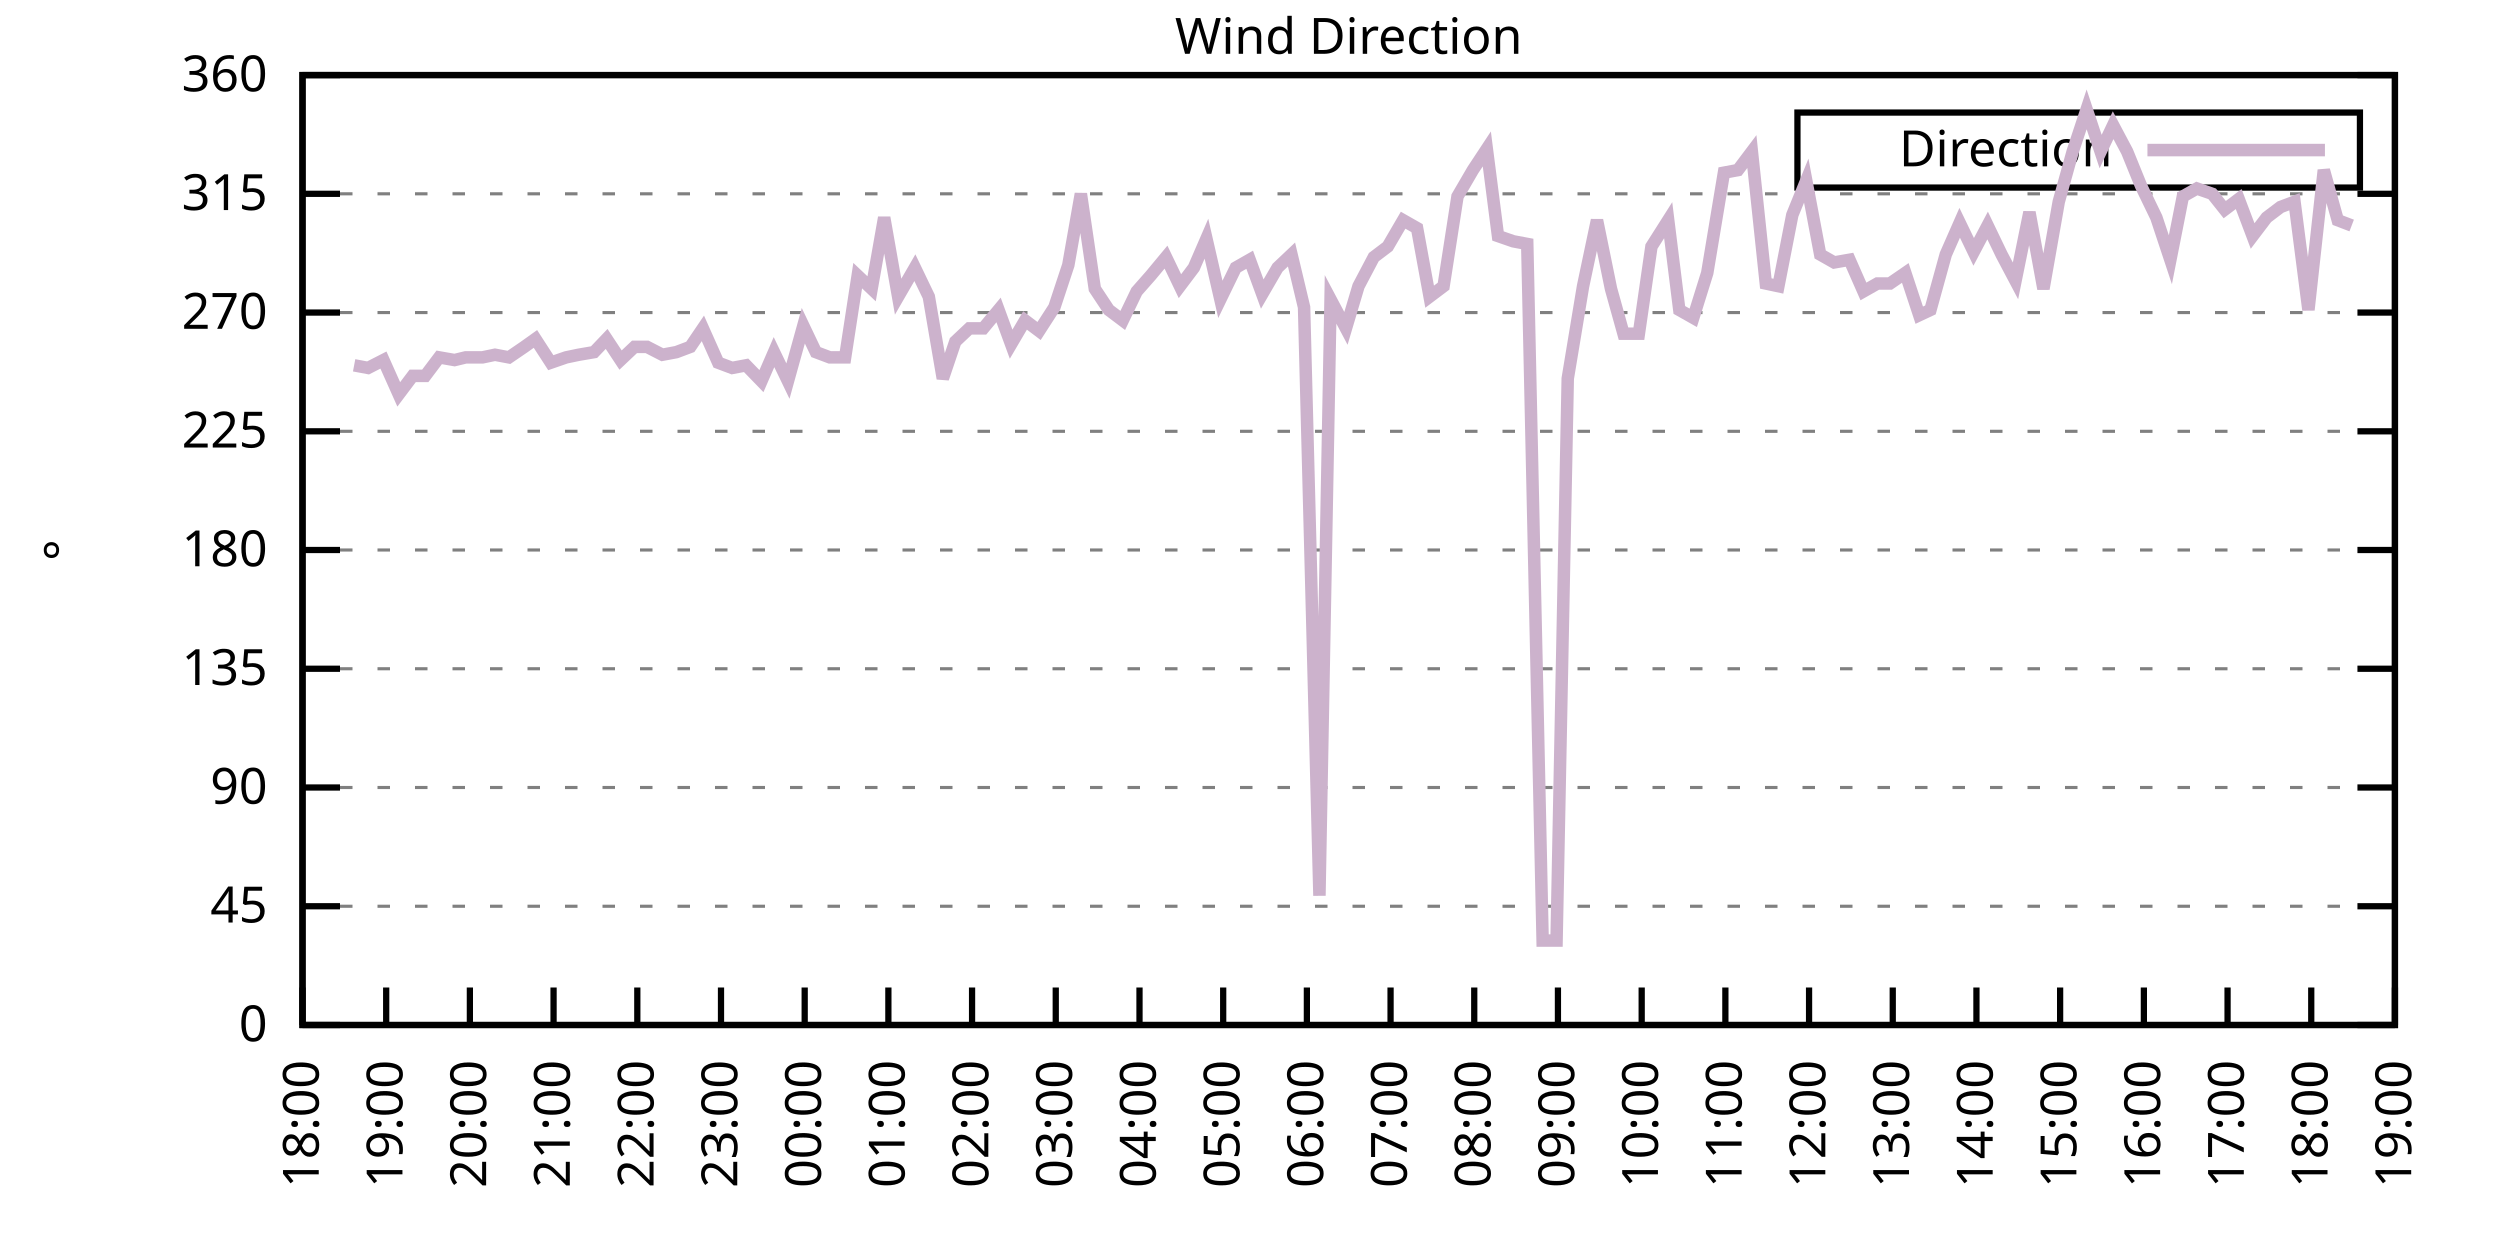
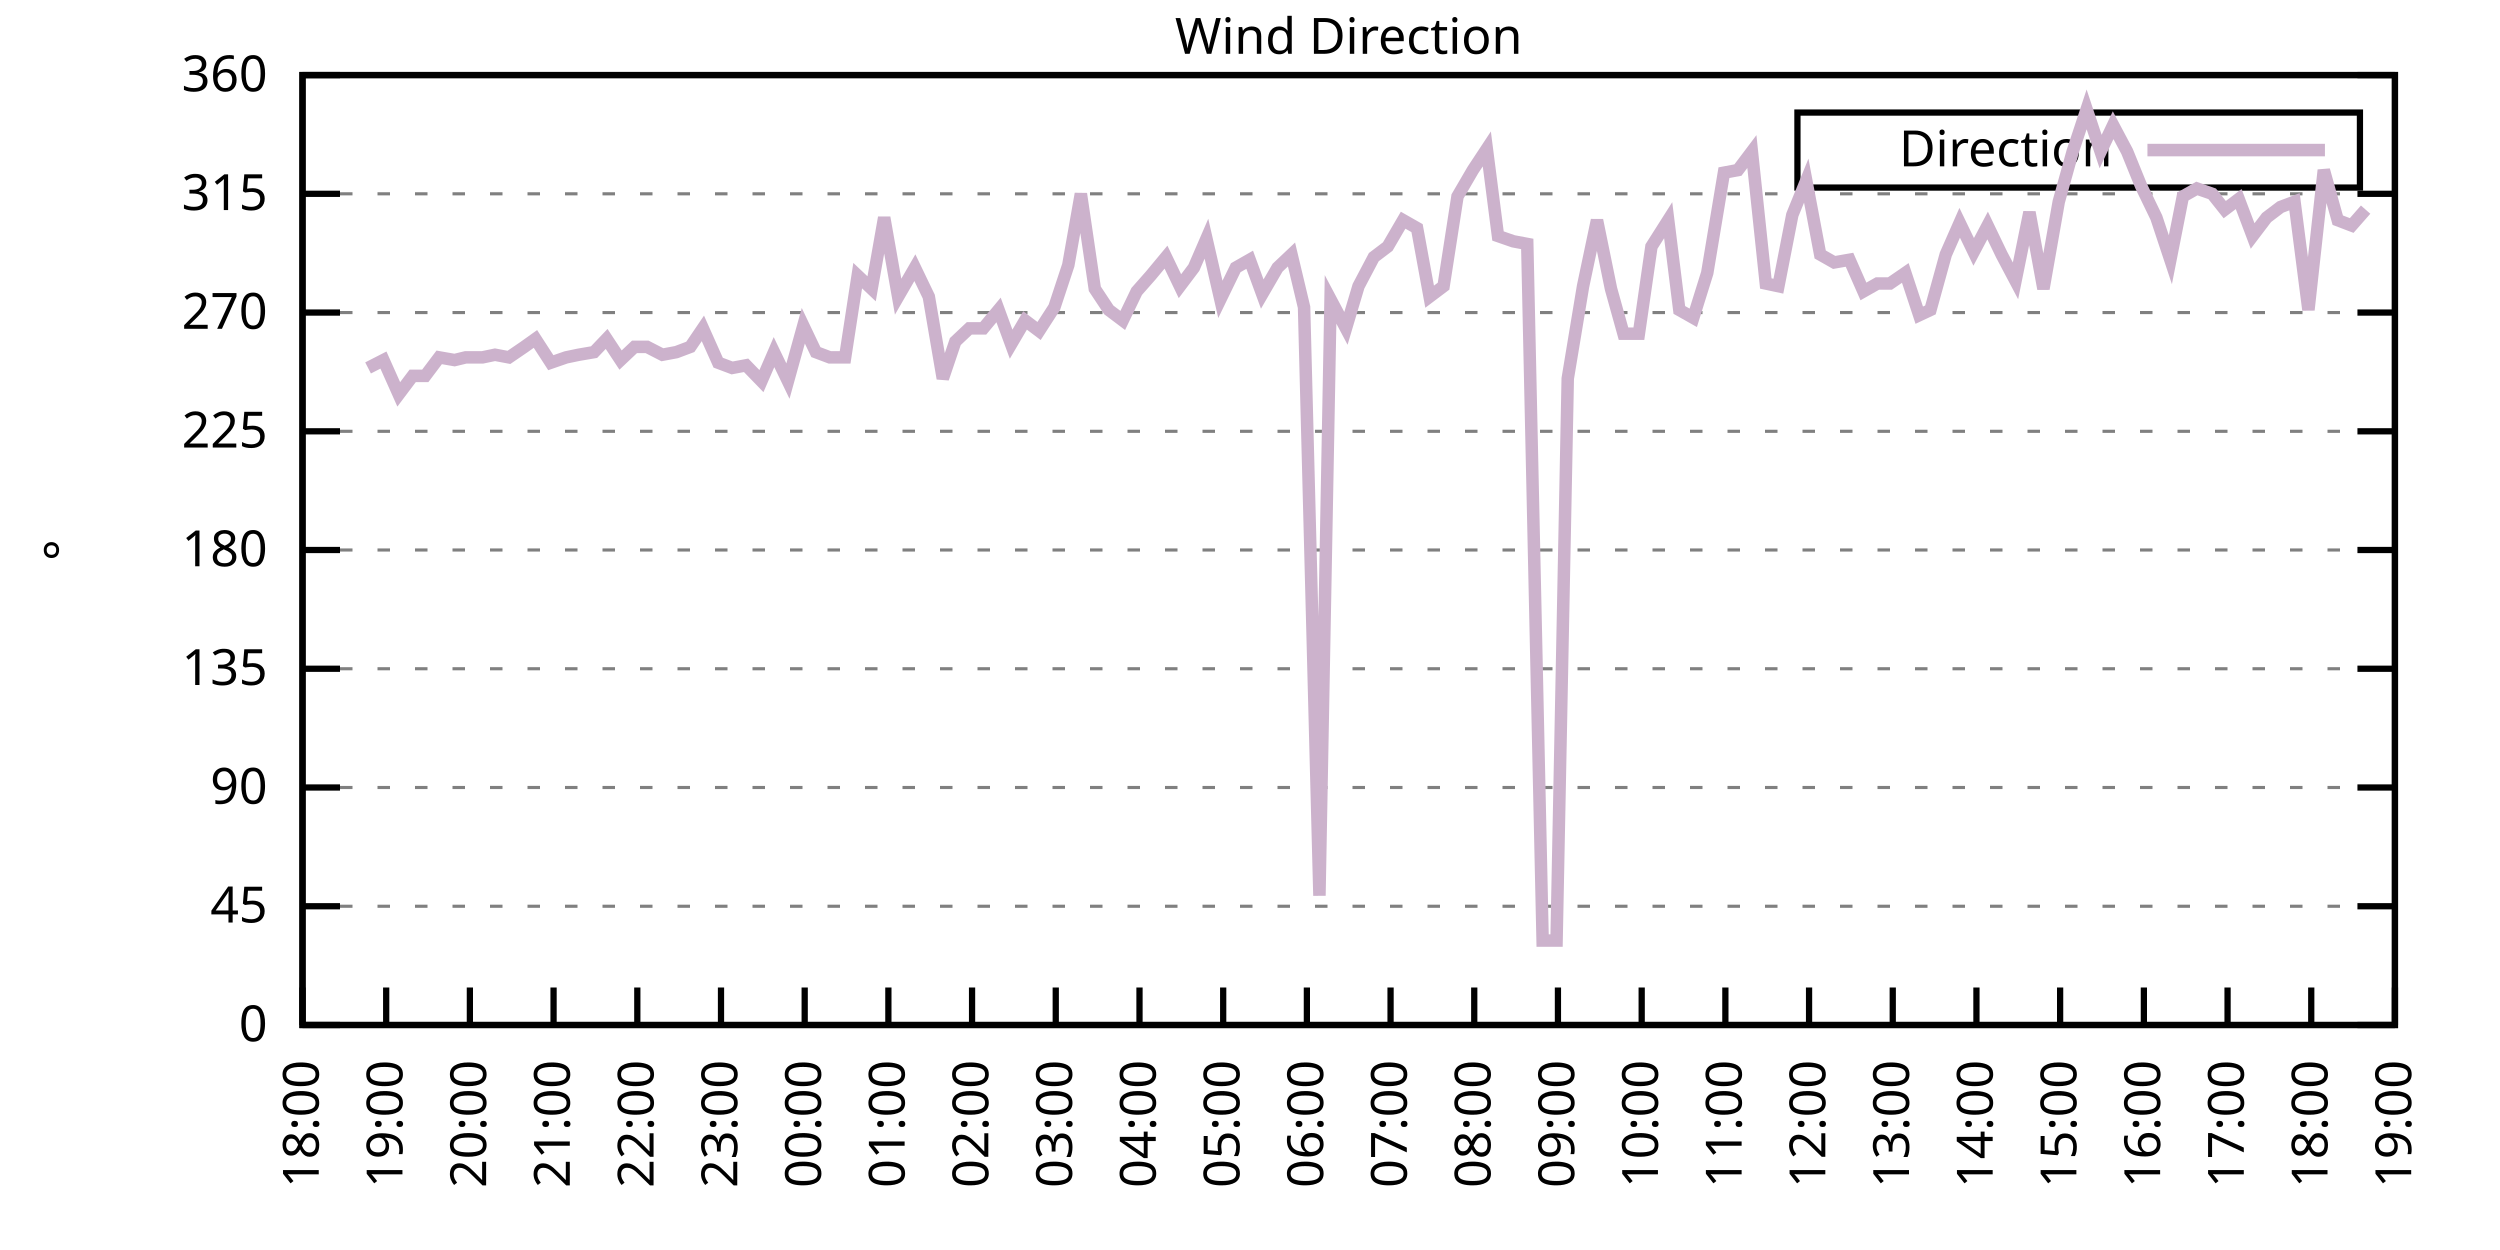
<svg xmlns="http://www.w3.org/2000/svg" xmlns:xlink="http://www.w3.org/1999/xlink" width="400" height="200" viewBox="0 0 400 200">
  <g id="gnuplot_canvas">
    <rect x="0" y="0" width="400" height="200" fill="none" />
    <defs>
      <circle id="gpDot" r="0.5" stroke-width="0.5" stroke="currentColor" />
      <path id="gpPt0" stroke-width="0.333" stroke="currentColor" d="M-1,0 h2 M0,-1 v2" />
      <path id="gpPt1" stroke-width="0.333" stroke="currentColor" d="M-1,-1 L1,1 M1,-1 L-1,1" />
      <path id="gpPt2" stroke-width="0.333" stroke="currentColor" d="M-1,0 L1,0 M0,-1 L0,1 M-1,-1 L1,1 M-1,1 L1,-1" />
      <rect id="gpPt3" stroke-width="0.333" stroke="currentColor" x="-1" y="-1" width="2" height="2" />
      <rect id="gpPt4" stroke-width="0.333" stroke="currentColor" fill="currentColor" x="-1" y="-1" width="2" height="2" />
      <circle id="gpPt5" stroke-width="0.333" stroke="currentColor" cx="0" cy="0" r="1" />
      <use xlink:href="#gpPt5" id="gpPt6" fill="currentColor" stroke="none" />
      <path id="gpPt7" stroke-width="0.333" stroke="currentColor" d="M0,-1.33 L-1.33,0.67 L1.33,0.67 z" />
      <use xlink:href="#gpPt7" id="gpPt8" fill="currentColor" stroke="none" />
      <use xlink:href="#gpPt7" id="gpPt9" stroke="currentColor" transform="rotate(180)" />
      <use xlink:href="#gpPt9" id="gpPt10" fill="currentColor" stroke="none" />
      <use xlink:href="#gpPt3" id="gpPt11" stroke="currentColor" transform="rotate(45)" />
      <use xlink:href="#gpPt11" id="gpPt12" fill="currentColor" stroke="none" />
      <path id="gpPt13" stroke-width="0.333" stroke="currentColor" d="M0,1.330 L1.265,0.411 L0.782,-1.067 L-0.782,-1.076 L-1.265,0.411 z" />
      <use xlink:href="#gpPt13" id="gpPt14" fill="currentColor" stroke="none" />
      <filter id="textbox" filterUnits="objectBoundingBox" x="0" y="0" height="1" width="1">
        <feFlood flood-color="white" flood-opacity="1" result="bgnd" />
        <feComposite in="SourceGraphic" in2="bgnd" operator="atop" />
      </filter>
      <filter id="greybox" filterUnits="objectBoundingBox" x="0" y="0" height="1" width="1">
        <feFlood flood-color="lightgrey" flood-opacity="1" result="grey" />
        <feComposite in="SourceGraphic" in2="grey" operator="atop" />
      </filter>
    </defs>
    <g fill="none" color="white" stroke="currentColor" stroke-width="1.00" stroke-linecap="butt" stroke-linejoin="miter">
</g>
    <g fill="none" color="black" stroke="currentColor" stroke-width="1.00" stroke-linecap="butt" stroke-linejoin="miter">
      <g stroke="none" shape-rendering="crispEdges">
        <polygon fill="rgb(255, 255, 255)" points="48.40,164.00 383.18,164.00 383.18,12.02 48.40,12.02 " />
      </g>
    </g>
    <g fill="none" color="black" stroke="currentColor" stroke-width="1.00" stroke-linecap="butt" stroke-linejoin="miter">
</g>
    <g fill="none" color="black" stroke="black" stroke-width="0.50" stroke-linecap="butt" stroke-linejoin="miter">
</g>
    <g fill="none" color="gray" stroke="currentColor" stroke-width="0.50" stroke-linecap="butt" stroke-linejoin="miter">
      <path stroke="gray" stroke-dasharray="2,4" class="gridline" d="M48.40,164.00 L383.19,164.00  " />
    </g>
    <g fill="none" color="gray" stroke="gray" stroke-width="1.00" stroke-linecap="butt" stroke-linejoin="miter">
</g>
    <g fill="none" color="black" stroke="currentColor" stroke-width="1.00" stroke-linecap="butt" stroke-linejoin="miter">
      <path stroke="black" d="M48.40,164.00 L54.40,164.00 M383.19,164.00 L377.19,164.00  " />
      <g transform="translate(42.80,166.60)" stroke="none" fill="black" font-family="Sans" font-size="8.00" text-anchor="end">
        <text>
          <tspan font-family="Sans"> 0</tspan>
        </text>
      </g>
    </g>
    <g fill="none" color="black" stroke="currentColor" stroke-width="1.00" stroke-linecap="butt" stroke-linejoin="miter">
</g>
    <g fill="none" color="black" stroke="black" stroke-width="0.50" stroke-linecap="butt" stroke-linejoin="miter">
</g>
    <g fill="none" color="gray" stroke="currentColor" stroke-width="0.50" stroke-linecap="butt" stroke-linejoin="miter">
      <path stroke="gray" stroke-dasharray="2,4" class="gridline" d="M48.40,145.00 L383.19,145.00  " />
    </g>
    <g fill="none" color="gray" stroke="gray" stroke-width="1.00" stroke-linecap="butt" stroke-linejoin="miter">
</g>
    <g fill="none" color="black" stroke="currentColor" stroke-width="1.00" stroke-linecap="butt" stroke-linejoin="miter">
      <path stroke="black" d="M48.40,145.00 L54.40,145.00 M383.19,145.00 L377.19,145.00  " />
      <g transform="translate(42.80,147.60)" stroke="none" fill="black" font-family="Sans" font-size="8.00" text-anchor="end">
        <text>
          <tspan font-family="Sans"> 45</tspan>
        </text>
      </g>
    </g>
    <g fill="none" color="black" stroke="currentColor" stroke-width="1.00" stroke-linecap="butt" stroke-linejoin="miter">
</g>
    <g fill="none" color="black" stroke="black" stroke-width="0.50" stroke-linecap="butt" stroke-linejoin="miter">
</g>
    <g fill="none" color="gray" stroke="currentColor" stroke-width="0.50" stroke-linecap="butt" stroke-linejoin="miter">
      <path stroke="gray" stroke-dasharray="2,4" class="gridline" d="M48.40,126.00 L383.19,126.00  " />
    </g>
    <g fill="none" color="gray" stroke="gray" stroke-width="1.00" stroke-linecap="butt" stroke-linejoin="miter">
</g>
    <g fill="none" color="black" stroke="currentColor" stroke-width="1.00" stroke-linecap="butt" stroke-linejoin="miter">
      <path stroke="black" d="M48.40,126.00 L54.40,126.00 M383.19,126.00 L377.19,126.00  " />
      <g transform="translate(42.80,128.60)" stroke="none" fill="black" font-family="Sans" font-size="8.00" text-anchor="end">
        <text>
          <tspan font-family="Sans"> 90</tspan>
        </text>
      </g>
    </g>
    <g fill="none" color="black" stroke="currentColor" stroke-width="1.00" stroke-linecap="butt" stroke-linejoin="miter">
</g>
    <g fill="none" color="black" stroke="black" stroke-width="0.50" stroke-linecap="butt" stroke-linejoin="miter">
</g>
    <g fill="none" color="gray" stroke="currentColor" stroke-width="0.50" stroke-linecap="butt" stroke-linejoin="miter">
      <path stroke="gray" stroke-dasharray="2,4" class="gridline" d="M48.40,107.00 L383.19,107.00  " />
    </g>
    <g fill="none" color="gray" stroke="gray" stroke-width="1.00" stroke-linecap="butt" stroke-linejoin="miter">
</g>
    <g fill="none" color="black" stroke="currentColor" stroke-width="1.00" stroke-linecap="butt" stroke-linejoin="miter">
      <path stroke="black" d="M48.40,107.00 L54.40,107.00 M383.19,107.00 L377.19,107.00  " />
      <g transform="translate(42.80,109.60)" stroke="none" fill="black" font-family="Sans" font-size="8.00" text-anchor="end">
        <text>
          <tspan font-family="Sans"> 135</tspan>
        </text>
      </g>
    </g>
    <g fill="none" color="black" stroke="currentColor" stroke-width="1.00" stroke-linecap="butt" stroke-linejoin="miter">
</g>
    <g fill="none" color="black" stroke="black" stroke-width="0.50" stroke-linecap="butt" stroke-linejoin="miter">
</g>
    <g fill="none" color="gray" stroke="currentColor" stroke-width="0.50" stroke-linecap="butt" stroke-linejoin="miter">
      <path stroke="gray" stroke-dasharray="2,4" class="gridline" d="M48.40,88.00 L383.19,88.00  " />
    </g>
    <g fill="none" color="gray" stroke="gray" stroke-width="1.00" stroke-linecap="butt" stroke-linejoin="miter">
</g>
    <g fill="none" color="black" stroke="currentColor" stroke-width="1.00" stroke-linecap="butt" stroke-linejoin="miter">
      <path stroke="black" d="M48.40,88.00 L54.40,88.00 M383.19,88.00 L377.19,88.00  " />
      <g transform="translate(42.80,90.60)" stroke="none" fill="black" font-family="Sans" font-size="8.00" text-anchor="end">
        <text>
          <tspan font-family="Sans"> 180</tspan>
        </text>
      </g>
    </g>
    <g fill="none" color="black" stroke="currentColor" stroke-width="1.00" stroke-linecap="butt" stroke-linejoin="miter">
</g>
    <g fill="none" color="black" stroke="black" stroke-width="0.50" stroke-linecap="butt" stroke-linejoin="miter">
</g>
    <g fill="none" color="gray" stroke="currentColor" stroke-width="0.50" stroke-linecap="butt" stroke-linejoin="miter">
      <path stroke="gray" stroke-dasharray="2,4" class="gridline" d="M48.40,69.01 L383.19,69.01  " />
    </g>
    <g fill="none" color="gray" stroke="gray" stroke-width="1.00" stroke-linecap="butt" stroke-linejoin="miter">
</g>
    <g fill="none" color="black" stroke="currentColor" stroke-width="1.00" stroke-linecap="butt" stroke-linejoin="miter">
      <path stroke="black" d="M48.40,69.01 L54.40,69.01 M383.19,69.01 L377.19,69.01  " />
      <g transform="translate(42.80,71.61)" stroke="none" fill="black" font-family="Sans" font-size="8.00" text-anchor="end">
        <text>
          <tspan font-family="Sans"> 225</tspan>
        </text>
      </g>
    </g>
    <g fill="none" color="black" stroke="currentColor" stroke-width="1.00" stroke-linecap="butt" stroke-linejoin="miter">
</g>
    <g fill="none" color="black" stroke="black" stroke-width="0.50" stroke-linecap="butt" stroke-linejoin="miter">
</g>
    <g fill="none" color="gray" stroke="currentColor" stroke-width="0.50" stroke-linecap="butt" stroke-linejoin="miter">
      <path stroke="gray" stroke-dasharray="2,4" class="gridline" d="M48.40,50.01 L383.19,50.01  " />
    </g>
    <g fill="none" color="gray" stroke="gray" stroke-width="1.00" stroke-linecap="butt" stroke-linejoin="miter">
</g>
    <g fill="none" color="black" stroke="currentColor" stroke-width="1.00" stroke-linecap="butt" stroke-linejoin="miter">
      <path stroke="black" d="M48.40,50.01 L54.40,50.01 M383.19,50.01 L377.19,50.01  " />
      <g transform="translate(42.80,52.61)" stroke="none" fill="black" font-family="Sans" font-size="8.00" text-anchor="end">
        <text>
          <tspan font-family="Sans"> 270</tspan>
        </text>
      </g>
    </g>
    <g fill="none" color="black" stroke="currentColor" stroke-width="1.00" stroke-linecap="butt" stroke-linejoin="miter">
</g>
    <g fill="none" color="black" stroke="black" stroke-width="0.50" stroke-linecap="butt" stroke-linejoin="miter">
</g>
    <g fill="none" color="gray" stroke="currentColor" stroke-width="0.50" stroke-linecap="butt" stroke-linejoin="miter">
      <path stroke="gray" stroke-dasharray="2,4" class="gridline" d="M48.40,31.01 L383.19,31.01  " />
    </g>
    <g fill="none" color="gray" stroke="gray" stroke-width="1.00" stroke-linecap="butt" stroke-linejoin="miter">
</g>
    <g fill="none" color="black" stroke="currentColor" stroke-width="1.00" stroke-linecap="butt" stroke-linejoin="miter">
      <path stroke="black" d="M48.40,31.01 L54.40,31.01 M383.19,31.01 L377.19,31.01  " />
      <g transform="translate(42.80,33.61)" stroke="none" fill="black" font-family="Sans" font-size="8.00" text-anchor="end">
        <text>
          <tspan font-family="Sans"> 315</tspan>
        </text>
      </g>
    </g>
    <g fill="none" color="black" stroke="currentColor" stroke-width="1.00" stroke-linecap="butt" stroke-linejoin="miter">
</g>
    <g fill="none" color="black" stroke="black" stroke-width="0.50" stroke-linecap="butt" stroke-linejoin="miter">
</g>
    <g fill="none" color="gray" stroke="currentColor" stroke-width="0.50" stroke-linecap="butt" stroke-linejoin="miter">
      <path stroke="gray" stroke-dasharray="2,4" class="gridline" d="M48.40,12.01 L383.19,12.01  " />
    </g>
    <g fill="none" color="gray" stroke="gray" stroke-width="1.00" stroke-linecap="butt" stroke-linejoin="miter">
</g>
    <g fill="none" color="black" stroke="currentColor" stroke-width="1.00" stroke-linecap="butt" stroke-linejoin="miter">
      <path stroke="black" d="M48.40,12.01 L54.40,12.01 M383.19,12.01 L377.19,12.01  " />
      <g transform="translate(42.80,14.61)" stroke="none" fill="black" font-family="Sans" font-size="8.00" text-anchor="end">
        <text>
          <tspan font-family="Sans"> 360</tspan>
        </text>
      </g>
    </g>
    <g fill="none" color="black" stroke="currentColor" stroke-width="1.00" stroke-linecap="butt" stroke-linejoin="miter">
      <path stroke="black" d="M48.40,164.00 L48.40,158.00  " />
      <g transform="translate(51.00,169.60) rotate(270.00)" stroke="none" fill="black" font-family="Sans" font-size="8.00" text-anchor="end">
        <text>
          <tspan font-family="Sans">18:00</tspan>
        </text>
      </g>
    </g>
    <g fill="none" color="black" stroke="currentColor" stroke-width="1.00" stroke-linecap="butt" stroke-linejoin="miter">
      <path stroke="black" d="M61.79,164.00 L61.79,158.00  " />
      <g transform="translate(64.39,169.60) rotate(270.00)" stroke="none" fill="black" font-family="Sans" font-size="8.00" text-anchor="end">
        <text>
          <tspan font-family="Sans">19:00</tspan>
        </text>
      </g>
    </g>
    <g fill="none" color="black" stroke="currentColor" stroke-width="1.00" stroke-linecap="butt" stroke-linejoin="miter">
      <path stroke="black" d="M75.18,164.00 L75.18,158.00  " />
      <g transform="translate(77.78,169.60) rotate(270.00)" stroke="none" fill="black" font-family="Sans" font-size="8.00" text-anchor="end">
        <text>
          <tspan font-family="Sans">20:00</tspan>
        </text>
      </g>
    </g>
    <g fill="none" color="black" stroke="currentColor" stroke-width="1.00" stroke-linecap="butt" stroke-linejoin="miter">
      <path stroke="black" d="M88.57,164.00 L88.57,158.00  " />
      <g transform="translate(91.17,169.60) rotate(270.00)" stroke="none" fill="black" font-family="Sans" font-size="8.00" text-anchor="end">
        <text>
          <tspan font-family="Sans">21:00</tspan>
        </text>
      </g>
    </g>
    <g fill="none" color="black" stroke="currentColor" stroke-width="1.00" stroke-linecap="butt" stroke-linejoin="miter">
      <path stroke="black" d="M101.97,164.00 L101.97,158.00  " />
      <g transform="translate(104.57,169.60) rotate(270.00)" stroke="none" fill="black" font-family="Sans" font-size="8.00" text-anchor="end">
        <text>
          <tspan font-family="Sans">22:00</tspan>
        </text>
      </g>
    </g>
    <g fill="none" color="black" stroke="currentColor" stroke-width="1.00" stroke-linecap="butt" stroke-linejoin="miter">
      <path stroke="black" d="M115.36,164.00 L115.36,158.00  " />
      <g transform="translate(117.96,169.60) rotate(270.00)" stroke="none" fill="black" font-family="Sans" font-size="8.00" text-anchor="end">
        <text>
          <tspan font-family="Sans">23:00</tspan>
        </text>
      </g>
    </g>
    <g fill="none" color="black" stroke="currentColor" stroke-width="1.00" stroke-linecap="butt" stroke-linejoin="miter">
      <path stroke="black" d="M128.75,164.00 L128.75,158.00  " />
      <g transform="translate(131.35,169.60) rotate(270.00)" stroke="none" fill="black" font-family="Sans" font-size="8.00" text-anchor="end">
        <text>
          <tspan font-family="Sans">00:00</tspan>
        </text>
      </g>
    </g>
    <g fill="none" color="black" stroke="currentColor" stroke-width="1.00" stroke-linecap="butt" stroke-linejoin="miter">
      <path stroke="black" d="M142.14,164.00 L142.14,158.00  " />
      <g transform="translate(144.74,169.60) rotate(270.00)" stroke="none" fill="black" font-family="Sans" font-size="8.00" text-anchor="end">
        <text>
          <tspan font-family="Sans">01:00</tspan>
        </text>
      </g>
    </g>
    <g fill="none" color="black" stroke="currentColor" stroke-width="1.00" stroke-linecap="butt" stroke-linejoin="miter">
      <path stroke="black" d="M155.53,164.00 L155.53,158.00  " />
      <g transform="translate(158.13,169.60) rotate(270.00)" stroke="none" fill="black" font-family="Sans" font-size="8.00" text-anchor="end">
        <text>
          <tspan font-family="Sans">02:00</tspan>
        </text>
      </g>
    </g>
    <g fill="none" color="black" stroke="currentColor" stroke-width="1.00" stroke-linecap="butt" stroke-linejoin="miter">
      <path stroke="black" d="M168.92,164.00 L168.92,158.00  " />
      <g transform="translate(171.52,169.60) rotate(270.00)" stroke="none" fill="black" font-family="Sans" font-size="8.00" text-anchor="end">
        <text>
          <tspan font-family="Sans">03:00</tspan>
        </text>
      </g>
    </g>
    <g fill="none" color="black" stroke="currentColor" stroke-width="1.00" stroke-linecap="butt" stroke-linejoin="miter">
      <path stroke="black" d="M182.32,164.00 L182.32,158.00  " />
      <g transform="translate(184.92,169.60) rotate(270.00)" stroke="none" fill="black" font-family="Sans" font-size="8.00" text-anchor="end">
        <text>
          <tspan font-family="Sans">04:00</tspan>
        </text>
      </g>
    </g>
    <g fill="none" color="black" stroke="currentColor" stroke-width="1.00" stroke-linecap="butt" stroke-linejoin="miter">
      <path stroke="black" d="M195.71,164.00 L195.71,158.00  " />
      <g transform="translate(198.31,169.60) rotate(270.00)" stroke="none" fill="black" font-family="Sans" font-size="8.00" text-anchor="end">
        <text>
          <tspan font-family="Sans">05:00</tspan>
        </text>
      </g>
    </g>
    <g fill="none" color="black" stroke="currentColor" stroke-width="1.00" stroke-linecap="butt" stroke-linejoin="miter">
      <path stroke="black" d="M209.10,164.00 L209.10,158.00  " />
      <g transform="translate(211.70,169.60) rotate(270.00)" stroke="none" fill="black" font-family="Sans" font-size="8.00" text-anchor="end">
        <text>
          <tspan font-family="Sans">06:00</tspan>
        </text>
      </g>
    </g>
    <g fill="none" color="black" stroke="currentColor" stroke-width="1.00" stroke-linecap="butt" stroke-linejoin="miter">
      <path stroke="black" d="M222.49,164.00 L222.49,158.00  " />
      <g transform="translate(225.09,169.60) rotate(270.00)" stroke="none" fill="black" font-family="Sans" font-size="8.00" text-anchor="end">
        <text>
          <tspan font-family="Sans">07:00</tspan>
        </text>
      </g>
    </g>
    <g fill="none" color="black" stroke="currentColor" stroke-width="1.00" stroke-linecap="butt" stroke-linejoin="miter">
      <path stroke="black" d="M235.88,164.00 L235.88,158.00  " />
      <g transform="translate(238.48,169.60) rotate(270.00)" stroke="none" fill="black" font-family="Sans" font-size="8.00" text-anchor="end">
        <text>
          <tspan font-family="Sans">08:00</tspan>
        </text>
      </g>
    </g>
    <g fill="none" color="black" stroke="currentColor" stroke-width="1.00" stroke-linecap="butt" stroke-linejoin="miter">
      <path stroke="black" d="M249.27,164.00 L249.27,158.00  " />
      <g transform="translate(251.87,169.60) rotate(270.00)" stroke="none" fill="black" font-family="Sans" font-size="8.00" text-anchor="end">
        <text>
          <tspan font-family="Sans">09:00</tspan>
        </text>
      </g>
    </g>
    <g fill="none" color="black" stroke="currentColor" stroke-width="1.00" stroke-linecap="butt" stroke-linejoin="miter">
      <path stroke="black" d="M262.67,164.00 L262.67,158.00  " />
      <g transform="translate(265.27,169.60) rotate(270.00)" stroke="none" fill="black" font-family="Sans" font-size="8.00" text-anchor="end">
        <text>
          <tspan font-family="Sans">10:00</tspan>
        </text>
      </g>
    </g>
    <g fill="none" color="black" stroke="currentColor" stroke-width="1.00" stroke-linecap="butt" stroke-linejoin="miter">
      <path stroke="black" d="M276.06,164.00 L276.06,158.00  " />
      <g transform="translate(278.66,169.60) rotate(270.00)" stroke="none" fill="black" font-family="Sans" font-size="8.00" text-anchor="end">
        <text>
          <tspan font-family="Sans">11:00</tspan>
        </text>
      </g>
    </g>
    <g fill="none" color="black" stroke="currentColor" stroke-width="1.00" stroke-linecap="butt" stroke-linejoin="miter">
      <path stroke="black" d="M289.45,164.00 L289.45,158.00  " />
      <g transform="translate(292.05,169.60) rotate(270.00)" stroke="none" fill="black" font-family="Sans" font-size="8.00" text-anchor="end">
        <text>
          <tspan font-family="Sans">12:00</tspan>
        </text>
      </g>
    </g>
    <g fill="none" color="black" stroke="currentColor" stroke-width="1.00" stroke-linecap="butt" stroke-linejoin="miter">
      <path stroke="black" d="M302.84,164.00 L302.84,158.00  " />
      <g transform="translate(305.44,169.60) rotate(270.00)" stroke="none" fill="black" font-family="Sans" font-size="8.00" text-anchor="end">
        <text>
          <tspan font-family="Sans">13:00</tspan>
        </text>
      </g>
    </g>
    <g fill="none" color="black" stroke="currentColor" stroke-width="1.00" stroke-linecap="butt" stroke-linejoin="miter">
      <path stroke="black" d="M316.23,164.00 L316.23,158.00  " />
      <g transform="translate(318.83,169.60) rotate(270.00)" stroke="none" fill="black" font-family="Sans" font-size="8.00" text-anchor="end">
        <text>
          <tspan font-family="Sans">14:00</tspan>
        </text>
      </g>
    </g>
    <g fill="none" color="black" stroke="currentColor" stroke-width="1.00" stroke-linecap="butt" stroke-linejoin="miter">
      <path stroke="black" d="M329.62,164.00 L329.62,158.00  " />
      <g transform="translate(332.22,169.60) rotate(270.00)" stroke="none" fill="black" font-family="Sans" font-size="8.00" text-anchor="end">
        <text>
          <tspan font-family="Sans">15:00</tspan>
        </text>
      </g>
    </g>
    <g fill="none" color="black" stroke="currentColor" stroke-width="1.00" stroke-linecap="butt" stroke-linejoin="miter">
      <path stroke="black" d="M343.02,164.00 L343.02,158.00  " />
      <g transform="translate(345.62,169.60) rotate(270.00)" stroke="none" fill="black" font-family="Sans" font-size="8.00" text-anchor="end">
        <text>
          <tspan font-family="Sans">16:00</tspan>
        </text>
      </g>
    </g>
    <g fill="none" color="black" stroke="currentColor" stroke-width="1.00" stroke-linecap="butt" stroke-linejoin="miter">
      <path stroke="black" d="M356.41,164.00 L356.41,158.00  " />
      <g transform="translate(359.01,169.60) rotate(270.00)" stroke="none" fill="black" font-family="Sans" font-size="8.00" text-anchor="end">
        <text>
          <tspan font-family="Sans">17:00</tspan>
        </text>
      </g>
    </g>
    <g fill="none" color="black" stroke="currentColor" stroke-width="1.00" stroke-linecap="butt" stroke-linejoin="miter">
      <path stroke="black" d="M369.80,164.00 L369.80,158.00  " />
      <g transform="translate(372.40,169.60) rotate(270.00)" stroke="none" fill="black" font-family="Sans" font-size="8.00" text-anchor="end">
        <text>
          <tspan font-family="Sans">18:00</tspan>
        </text>
      </g>
    </g>
    <g fill="none" color="black" stroke="currentColor" stroke-width="1.00" stroke-linecap="butt" stroke-linejoin="miter">
      <path stroke="black" d="M383.19,164.00 L383.19,158.00  " />
      <g transform="translate(385.79,169.60) rotate(270.00)" stroke="none" fill="black" font-family="Sans" font-size="8.00" text-anchor="end">
        <text>
          <tspan font-family="Sans">19:00</tspan>
        </text>
      </g>
    </g>
    <g fill="none" color="black" stroke="currentColor" stroke-width="1.00" stroke-linecap="butt" stroke-linejoin="miter">
</g>
    <g fill="none" color="black" stroke="currentColor" stroke-width="1.00" stroke-linecap="butt" stroke-linejoin="miter">
      <path stroke="black" d="M48.40,12.01 L48.40,164.00 L383.19,164.00 L383.19,12.01 L48.40,12.01 Z  " />
    </g>
    <g fill="none" color="black" stroke="currentColor" stroke-width="1.00" stroke-linecap="butt" stroke-linejoin="miter">
</g>
    <g fill="none" color="black" stroke="currentColor" stroke-width="1.00" stroke-linecap="butt" stroke-linejoin="miter">
      <path stroke="black" d="M287.59,30.01 L287.59,18.01 L377.59,18.01 L377.59,30.01 L287.59,30.01 Z  " />
    </g>
    <g id="Wind_direction_plot_1">
      <g fill="none" color="white" stroke="black" stroke-width="2.00" stroke-linecap="butt" stroke-linejoin="miter">
</g>
      <g fill="none" color="black" stroke="currentColor" stroke-width="2.00" stroke-linecap="butt" stroke-linejoin="miter">
        <g transform="translate(337.99,26.61)" stroke="none" fill="black" font-family="Sans" font-size="8.00" text-anchor="end">
          <text>
            <tspan font-family="Sans">Direction</tspan>
          </text>
        </g>
      </g>
      <g fill="none" color="black" stroke="currentColor" stroke-width="2.00" stroke-linecap="butt" stroke-linejoin="miter">
-         <path stroke="rgb(204, 178, 204)" d="M343.59,24.01 L371.99,24.01 M56.66,58.45 L58.89,58.87 L61.35,57.61 L63.80,63.10 L66.03,60.14 L68.04,60.14   L70.27,57.18 L72.73,57.61 L74.51,57.18 L77.19,57.18 L79.20,56.76 L81.43,57.18 L83.89,55.50 L85.67,54.23   L88.13,58.03 L90.58,57.18 L92.59,56.76 L95.05,56.34 L97.06,54.23 L99.29,57.61 L101.52,55.50 L103.53,55.50   L105.98,56.76 L108.22,56.34 L110.45,55.50 L112.46,52.54 L114.91,58.03 L117.14,58.87 L119.38,58.45 L121.83,60.98   L123.84,56.34 L126.07,60.98 L128.53,52.12 L130.54,56.34 L132.77,57.18 L135.22,57.18 L137.23,44.10 L139.46,46.21   L141.47,34.81 L143.70,47.47 L146.38,42.83 L148.61,47.47 L150.85,60.56 L152.85,54.65 L155.09,52.54 L157.32,52.54   L159.77,49.59 L161.78,55.07 L164.01,51.27 L166.25,52.96 L168.70,49.16 L170.93,42.41 L172.94,31.01 L175.17,46.21   L177.41,49.59 L179.64,51.27 L181.87,46.63 L184.10,44.10 L186.56,41.14 L188.79,45.79 L191.02,42.83 L193.03,38.19   L195.26,47.90 L197.72,42.83 L199.95,41.56 L201.96,47.05 L204.41,42.83 L206.64,40.72 L208.65,49.16 L211.11,143.31   L212.89,47.90 L215.35,52.54 L217.36,45.79 L219.81,41.14 L222.04,39.45 L224.50,35.23 L226.73,36.50 L228.74,47.47   L230.97,45.79 L233.20,31.43 L235.66,27.21 L237.89,23.83 L239.68,37.76 L242.13,38.61 L244.36,39.03 L246.82,150.49   L249.05,150.49 L250.84,60.56 L253.29,45.79 L255.52,35.23 L257.76,46.21 L259.76,53.39 L262.22,53.39 L264.23,39.45   L266.91,35.23 L268.69,49.59 L270.92,50.85 L273.16,43.67 L275.83,27.63 L278.07,27.21 L280.30,24.25 L282.53,45.36   L284.54,45.79 L286.77,34.39 L289.00,28.90 L291.23,40.72 L293.47,41.99 L295.92,41.56 L298.15,46.63 L300.39,45.36   L302.39,45.36 L304.85,43.67 L307.08,50.43 L308.87,49.59 L311.32,40.72 L313.55,35.65 L315.79,40.30 L318.02,36.08   L320.25,40.72 L322.48,44.94 L324.71,33.96 L326.95,46.21 L329.40,32.28 L331.63,24.25 L333.86,17.50 L336.10,24.25   L338.10,20.03 L340.34,24.25 L342.57,29.74 L345.02,34.81 L347.26,41.56 L349.26,31.43 L351.50,30.16 L353.95,31.01   L355.96,33.54 L358.19,31.85 L360.42,37.76 L362.66,34.81 L364.89,33.12 L367.12,32.28 L369.35,49.59 L371.81,27.21   L374.04,35.23 L376.27,36.08  " />
+         <path stroke="rgb(204, 178, 204)" d="M343.59,24.01 L371.99,24.01 M58.89,58.87 L61.35,57.61 L63.80,63.10 L66.03,60.14 L68.04,60.14 L70.27,57.18   L72.73,57.61 L74.51,57.18 L77.19,57.18 L79.20,56.76 L81.43,57.18 L83.89,55.50 L85.67,54.23 L88.13,58.03   L90.58,57.18 L92.59,56.76 L95.05,56.34 L97.06,54.23 L99.29,57.61 L101.52,55.50 L103.53,55.50 L105.98,56.76   L108.22,56.34 L110.45,55.50 L112.46,52.54 L114.91,58.03 L117.14,58.87 L119.38,58.45 L121.83,60.98 L123.84,56.34   L126.07,60.98 L128.53,52.12 L130.54,56.34 L132.77,57.18 L135.22,57.18 L137.23,44.10 L139.46,46.21 L141.47,34.81   L143.70,47.47 L146.38,42.83 L148.61,47.47 L150.85,60.56 L152.85,54.65 L155.09,52.54 L157.32,52.54 L159.77,49.59   L161.78,55.07 L164.01,51.27 L166.25,52.96 L168.70,49.16 L170.93,42.41 L172.94,31.01 L175.17,46.21 L177.41,49.59   L179.64,51.27 L181.87,46.63 L184.10,44.10 L186.56,41.14 L188.79,45.79 L191.02,42.83 L193.03,38.19 L195.26,47.90   L197.72,42.83 L199.95,41.56 L201.96,47.05 L204.41,42.83 L206.64,40.72 L208.65,49.16 L211.11,143.31 L212.89,47.90   L215.35,52.54 L217.36,45.79 L219.81,41.14 L222.04,39.45 L224.50,35.23 L226.73,36.50 L228.74,47.47 L230.97,45.79   L233.20,31.43 L235.66,27.21 L237.89,23.83 L239.68,37.76 L242.13,38.61 L244.36,39.03 L246.82,150.49 L249.05,150.49   L250.84,60.56 L253.29,45.79 L255.52,35.23 L257.76,46.21 L259.76,53.39 L262.22,53.39 L264.23,39.45 L266.91,35.23   L268.69,49.59 L270.92,50.85 L273.16,43.67 L275.83,27.63 L278.07,27.21 L280.30,24.25 L282.53,45.36 L284.54,45.79   L286.77,34.39 L289.00,28.90 L291.23,40.72 L293.47,41.99 L295.92,41.56 L298.15,46.63 L300.39,45.36 L302.39,45.36   L304.85,43.67 L307.08,50.43 L308.87,49.59 L311.32,40.72 L313.55,35.65 L315.79,40.30 L318.02,36.08 L320.25,40.72   L322.48,44.94 L324.71,33.96 L326.95,46.21 L329.40,32.28 L331.63,24.25 L333.86,17.50 L336.10,24.25 L338.10,20.03   L340.34,24.25 L342.57,29.74 L345.02,34.81 L347.26,41.56 L349.26,31.43 L351.50,30.16 L353.95,31.01 L355.96,33.54   L358.19,31.85 L360.42,37.76 L362.66,34.81 L364.89,33.12 L367.12,32.28 L369.35,49.59 L371.81,27.21 L374.04,35.23   L376.27,36.08 L378.50,33.54  " />
      </g>
    </g>
    <g fill="none" color="black" stroke="currentColor" stroke-width="2.00" stroke-linecap="butt" stroke-linejoin="miter">
</g>
    <g fill="none" color="black" stroke="black" stroke-width="1.00" stroke-linecap="butt" stroke-linejoin="miter">
</g>
    <g fill="none" color="black" stroke="currentColor" stroke-width="1.00" stroke-linecap="butt" stroke-linejoin="miter">
      <path stroke="black" d="M48.40,12.01 L48.40,164.00 L383.19,164.00 L383.19,12.01 L48.40,12.01 Z  " />
      <g transform="translate(12.80,88.01) rotate(270.00)" stroke="none" fill="black" font-family="Sans" font-size="8.00" text-anchor="middle">
        <text>
          <tspan font-family="Sans">°</tspan>
        </text>
      </g>
    </g>
    <g fill="none" color="black" stroke="currentColor" stroke-width="1.00" stroke-linecap="butt" stroke-linejoin="miter">
</g>
    <g fill="none" color="black" stroke="currentColor" stroke-width="1.00" stroke-linecap="butt" stroke-linejoin="miter">
      <g transform="translate(215.79,8.61)" stroke="none" fill="black" font-family="Sans" font-size="8.00" text-anchor="middle">
        <text>
          <tspan font-family="Sans">Wind Direction</tspan>
        </text>
      </g>
    </g>
    <g fill="none" color="black" stroke="currentColor" stroke-width="1.00" stroke-linecap="butt" stroke-linejoin="miter">
</g>
  </g>
</svg>
